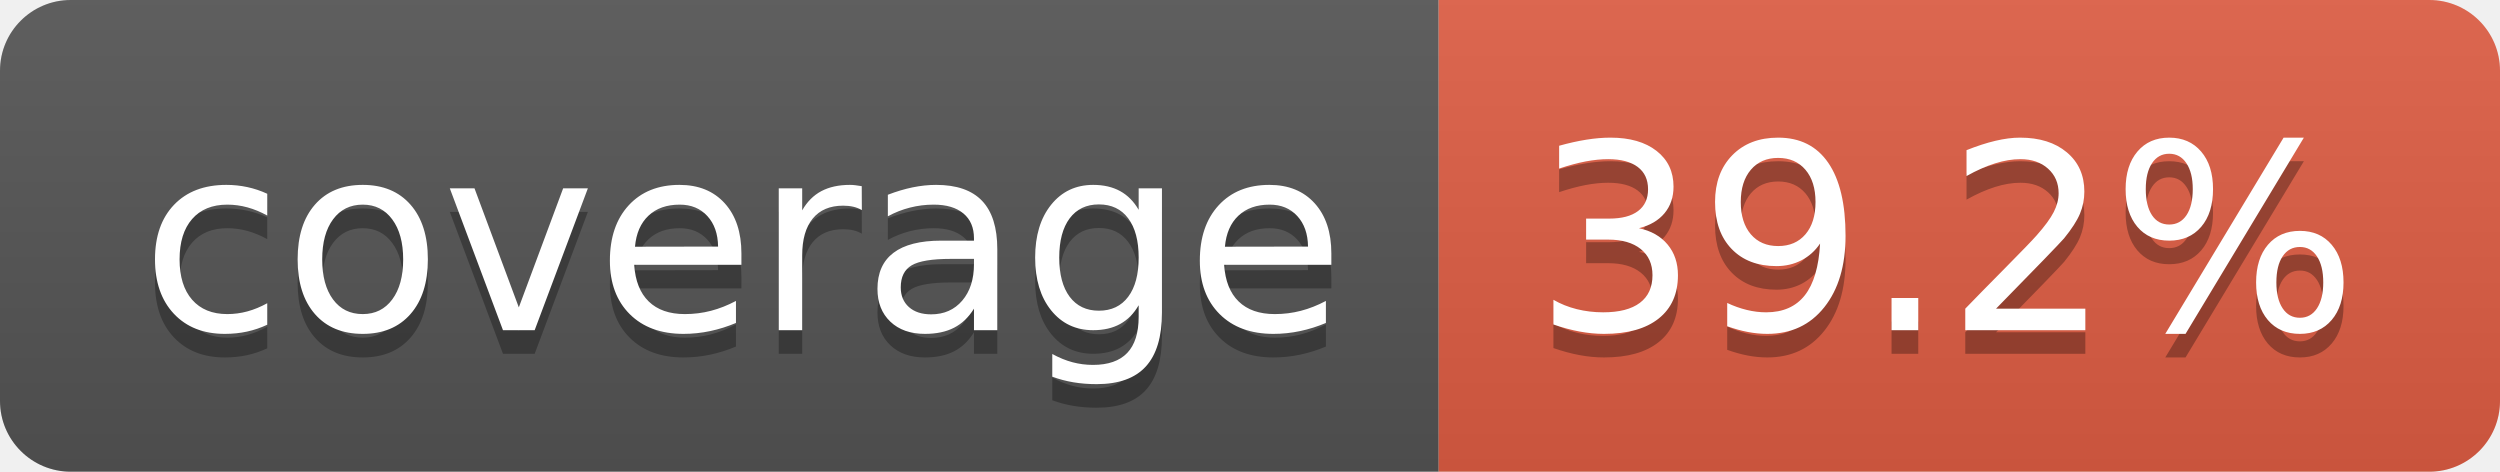
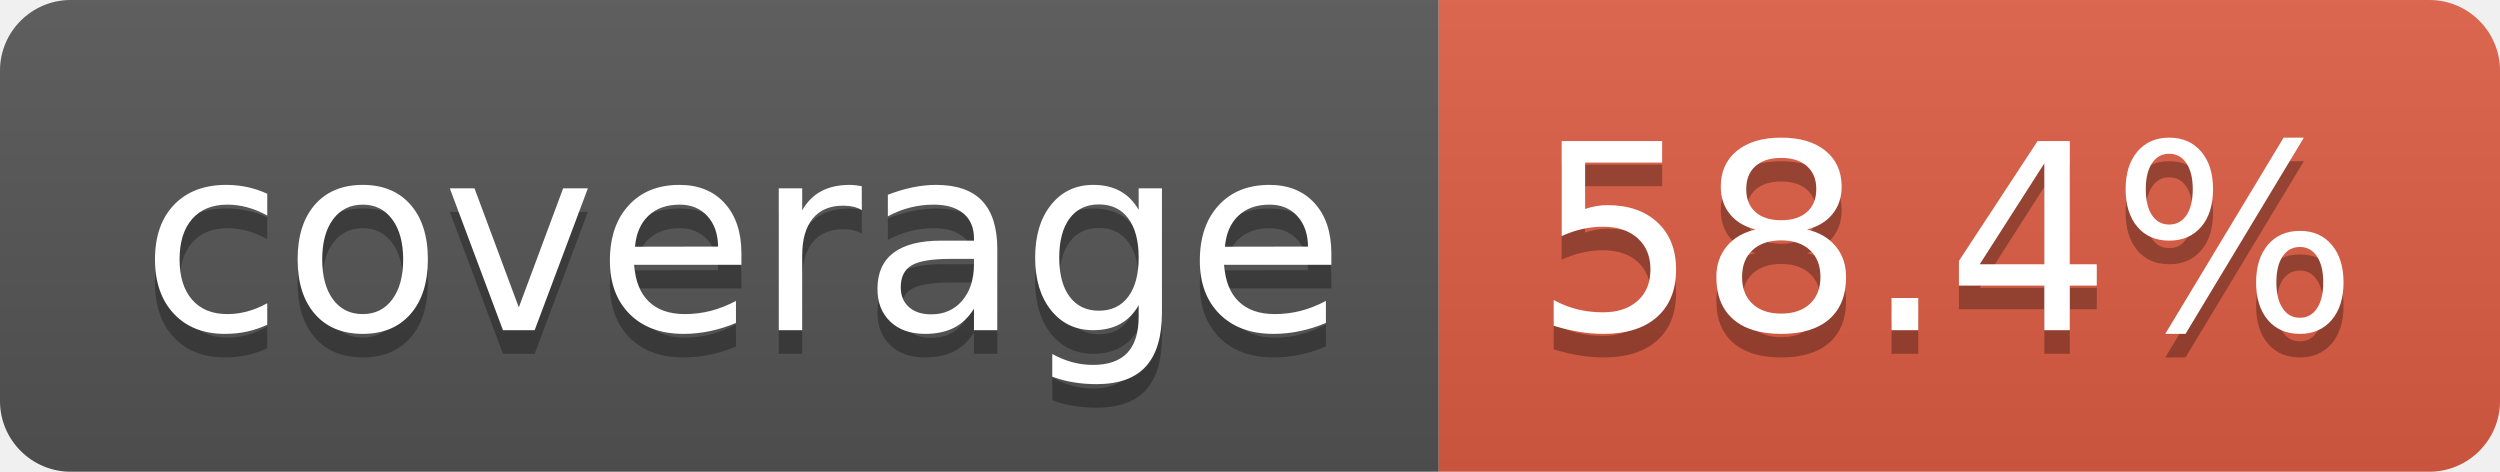
- <svg xmlns="http://www.w3.org/2000/svg" width="106" height="20" role="img" aria-label="coverage: 39.2%">
+ <svg xmlns="http://www.w3.org/2000/svg" width="106" height="20" role="img" aria-label="coverage: 58.4%">
  <linearGradient id="s" x2="0" y2="100%">
    <stop offset="0" stop-color="#bbb" stop-opacity=".1" />
    <stop offset="1" stop-opacity=".1" />
  </linearGradient>
  <clipPath id="r">
    <rect width="106" height="20" rx="3" fill="#fff" />
  </clipPath>
  <g clip-path="url(#r)">
    <rect width="61" height="20" fill="#555" />
    <rect x="61" width="45" height="20" fill="#e05d44" />
    <rect width="106" height="20" fill="url(#s)" />
  </g>
  <g fill="#fff" text-anchor="middle" font-family="Verdana,Geneva,DejaVu Sans,sans-serif" text-rendering="geometricPrecision" font-size="110">
    <text aria-hidden="true" x="315" y="150" fill="#010101" fill-opacity=".3" transform="scale(.1)" textLength="510">coverage</text>
    <text x="315" y="140" transform="scale(.1)" fill="#fff" textLength="510">coverage</text>
-     <text aria-hidden="true" x="825" y="150" fill="#010101" fill-opacity=".3" transform="scale(.1)" textLength="350">39.2%</text>
-     <text x="825" y="140" transform="scale(.1)" fill="#fff" textLength="350">39.2%</text>
+     <text aria-hidden="true" x="825" y="150" fill="#010101" fill-opacity=".3" transform="scale(.1)" textLength="350">58.4%</text>
+     <text x="825" y="140" transform="scale(.1)" fill="#fff" textLength="350">58.4%</text>
  </g>
</svg>
